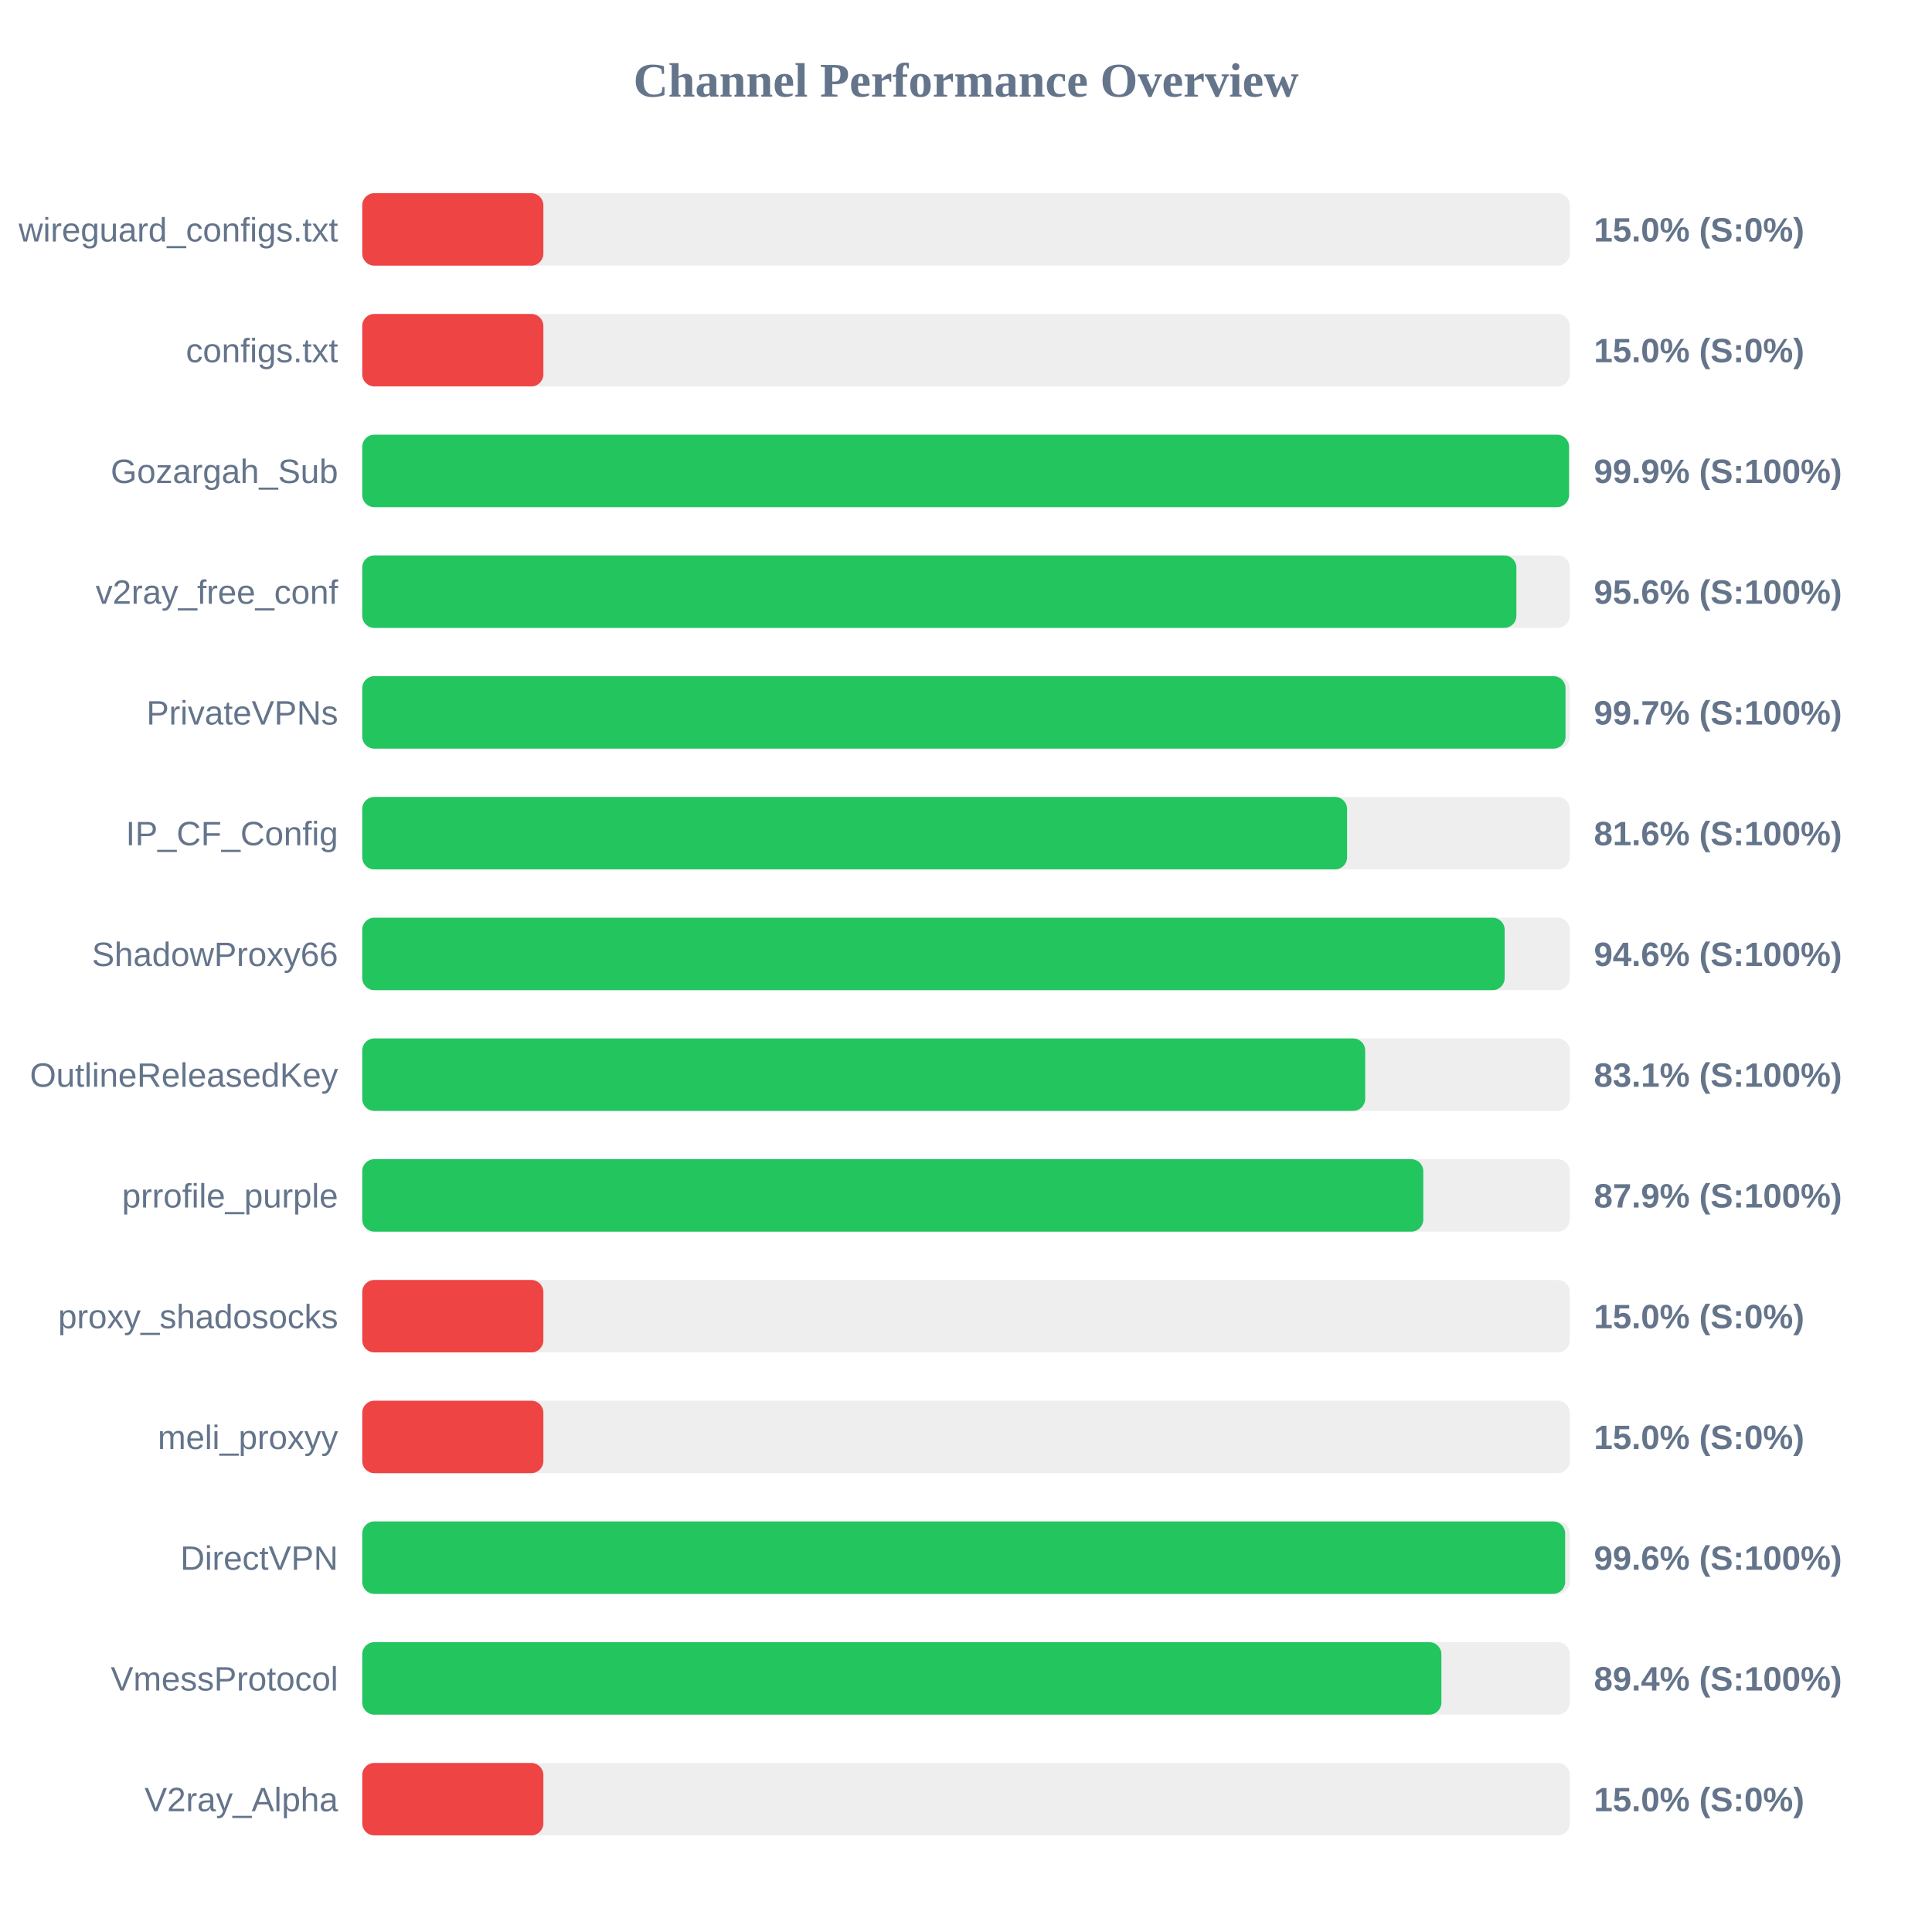
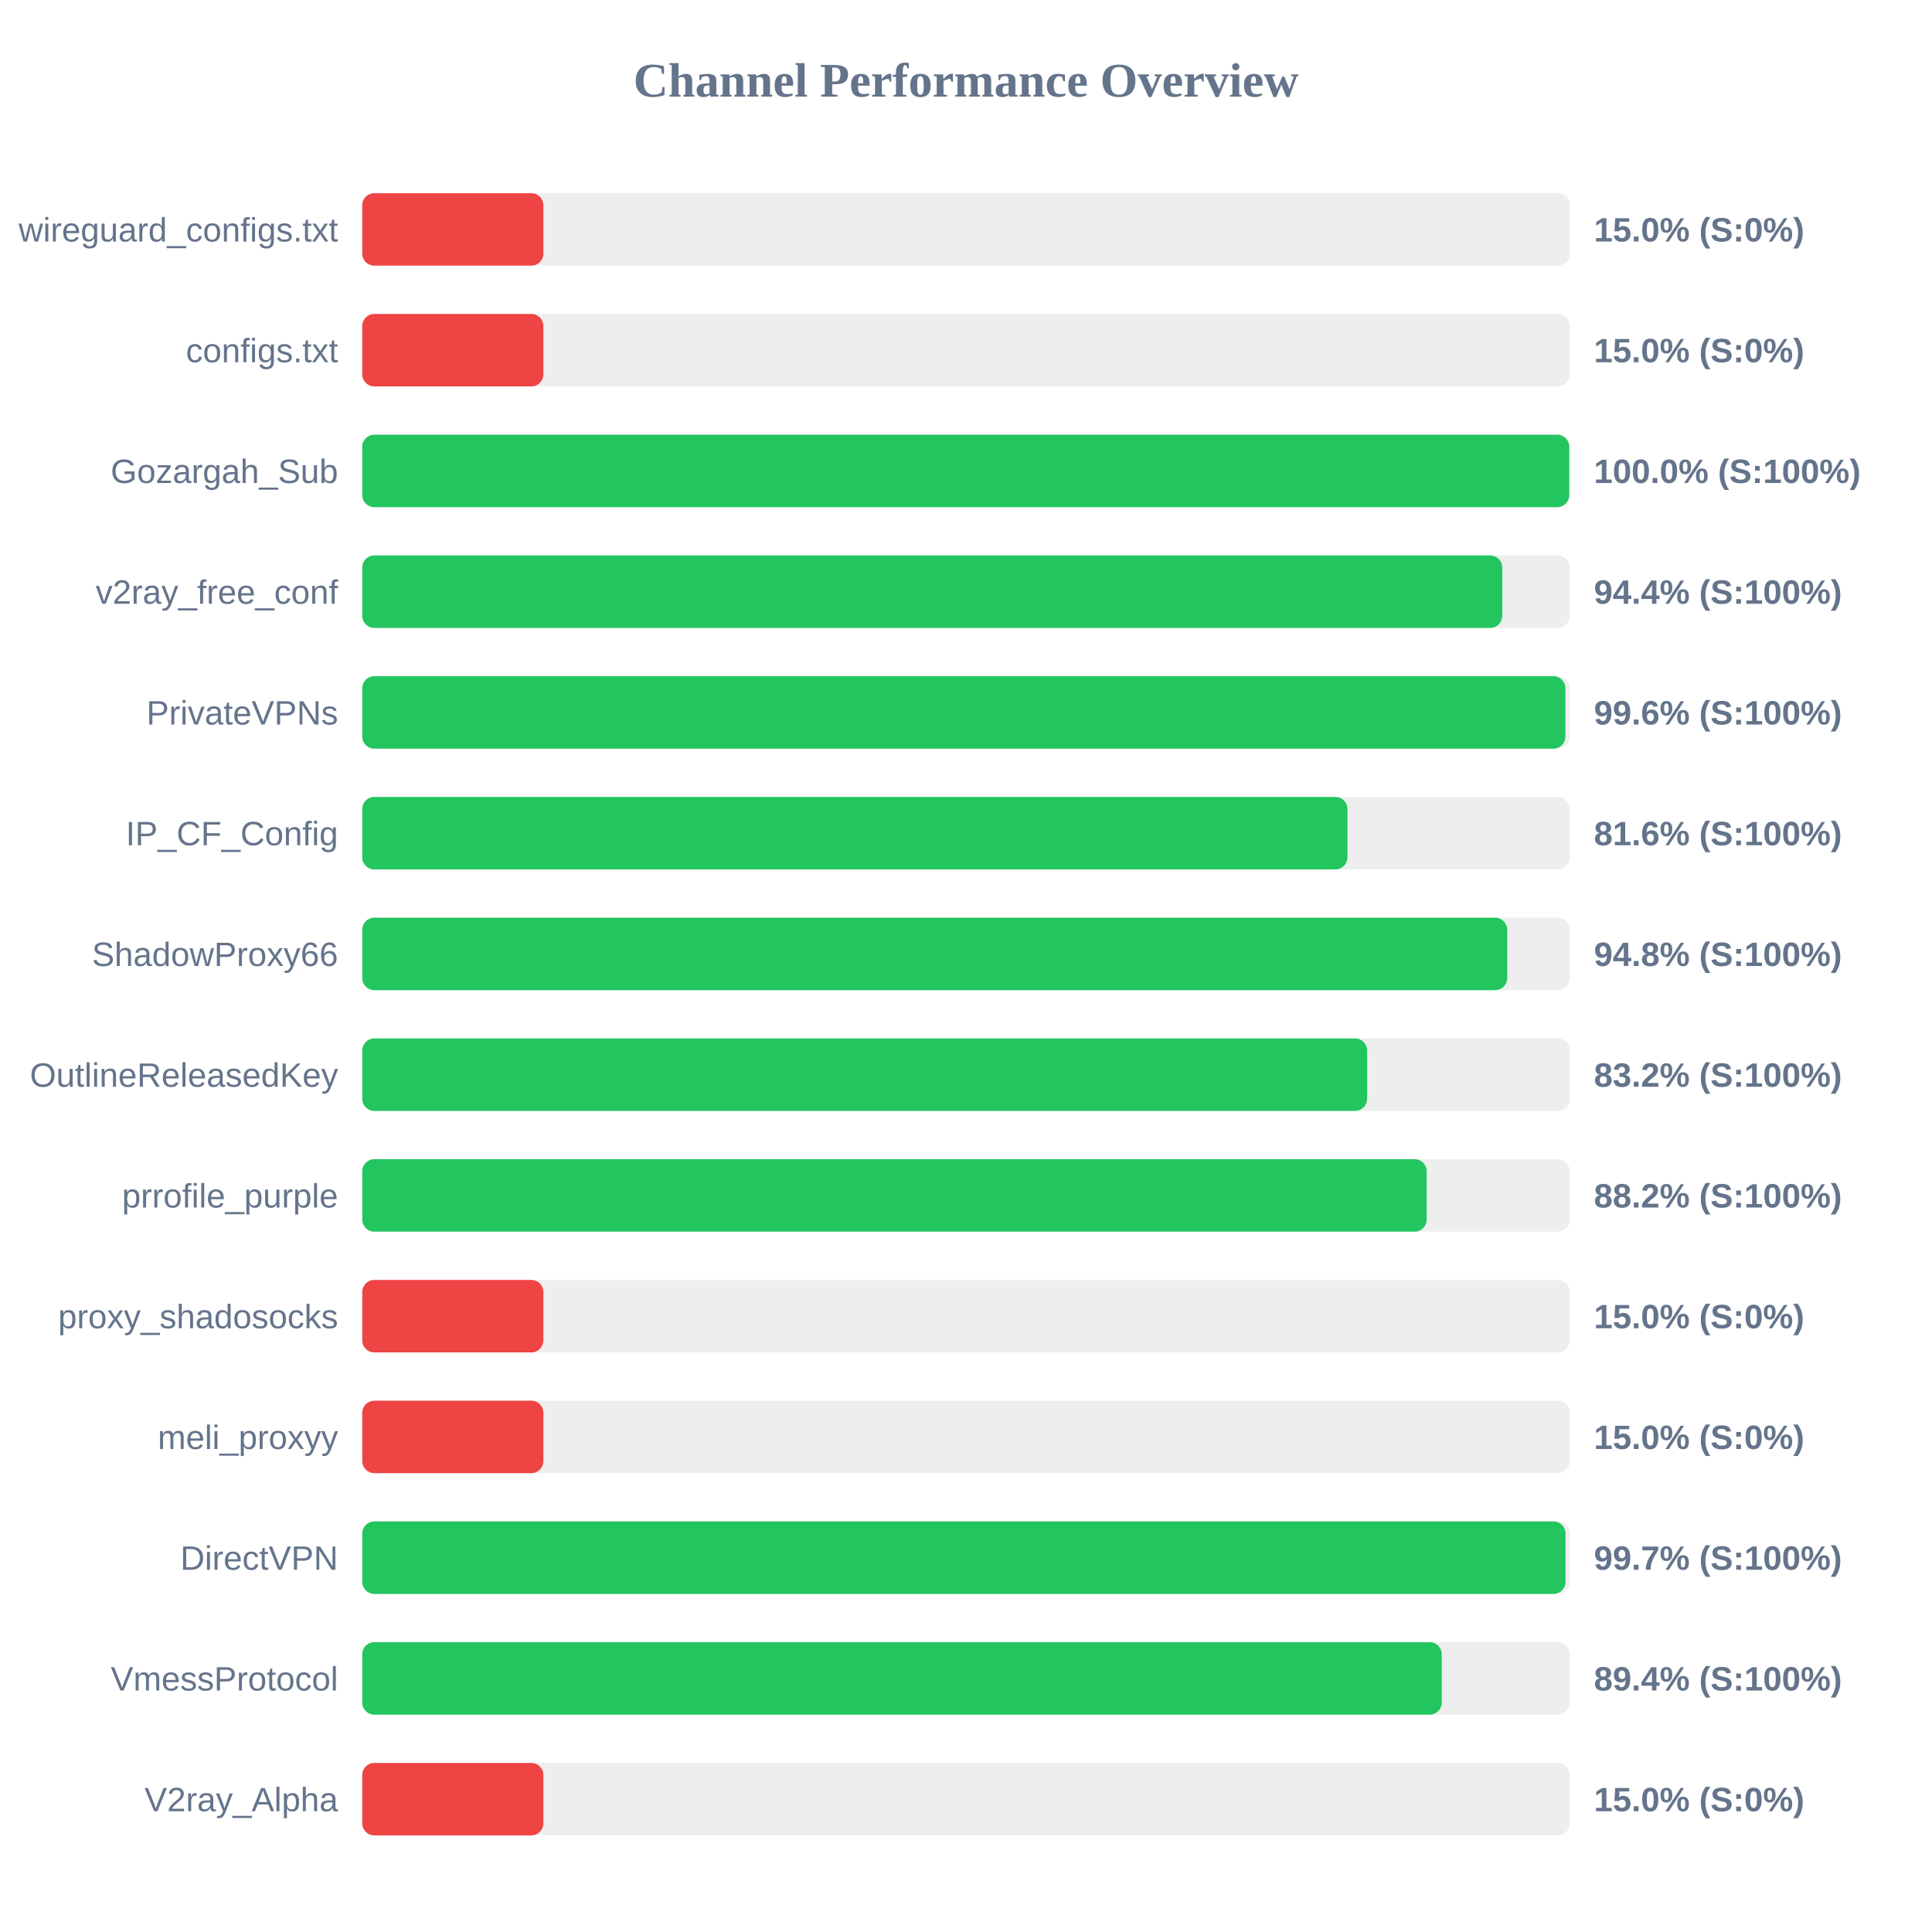
<svg xmlns="http://www.w3.org/2000/svg" width="800" height="800" version="1.1">
  <style>
        .row { font: 14px Arial; fill: #64748b; }
        .score { font: bold 14px Arial; fill: #64748b; }
    </style>
  <text x="400" y="40" text-anchor="middle" font-size="20px" font-weight="bold" fill="#64748b">Channel Performance Overview</text>
  <rect x="150" y="80" width="500" height="30" fill="#eee" rx="5" />
  <rect x="150" y="80" width="75.0" height="30" fill="#ef4444" rx="5" />
  <text x="140" y="100" text-anchor="end" class="row">wireguard_configs.txt</text>
  <text x="660" y="100" text-anchor="start" class="score">15.0% (S:0%)</text>
  <rect x="150" y="130" width="500" height="30" fill="#eee" rx="5" />
  <rect x="150" y="130" width="75.0" height="30" fill="#ef4444" rx="5" />
  <text x="140" y="150" text-anchor="end" class="row">configs.txt</text>
  <text x="660" y="150" text-anchor="start" class="score">15.0% (S:0%)</text>
  <rect x="150" y="180" width="500" height="30" fill="#eee" rx="5" />
-   <rect x="150" y="180" width="499.7" height="30" fill="#22c55e" rx="5" />
+   <rect x="150" y="180" width="499.8" height="30" fill="#22c55e" rx="5" />
  <text x="140" y="200" text-anchor="end" class="row">Gozargah_Sub</text>
-   <text x="660" y="200" text-anchor="start" class="score">99.9% (S:100%)</text>
+   <text x="660" y="200" text-anchor="start" class="score">100.0% (S:100%)</text>
  <rect x="150" y="230" width="500" height="30" fill="#eee" rx="5" />
-   <rect x="150" y="230" width="477.9" height="30" fill="#22c55e" rx="5" />
+   <rect x="150" y="230" width="472.05" height="30" fill="#22c55e" rx="5" />
  <text x="140" y="250" text-anchor="end" class="row">v2ray_free_conf</text>
-   <text x="660" y="250" text-anchor="start" class="score">95.6% (S:100%)</text>
+   <text x="660" y="250" text-anchor="start" class="score">94.4% (S:100%)</text>
  <rect x="150" y="280" width="500" height="30" fill="#eee" rx="5" />
-   <rect x="150" y="280" width="498.25" height="30" fill="#22c55e" rx="5" />
+   <rect x="150" y="280" width="498.2" height="30" fill="#22c55e" rx="5" />
  <text x="140" y="300" text-anchor="end" class="row">PrivateVPNs</text>
-   <text x="660" y="300" text-anchor="start" class="score">99.7% (S:100%)</text>
+   <text x="660" y="300" text-anchor="start" class="score">99.6% (S:100%)</text>
  <rect x="150" y="330" width="500" height="30" fill="#eee" rx="5" />
-   <rect x="150" y="330" width="407.8" height="30" fill="#22c55e" rx="5" />
+   <rect x="150" y="330" width="407.95" height="30" fill="#22c55e" rx="5" />
  <text x="140" y="350" text-anchor="end" class="row">IP_CF_Config</text>
  <text x="660" y="350" text-anchor="start" class="score">81.6% (S:100%)</text>
  <rect x="150" y="380" width="500" height="30" fill="#eee" rx="5" />
-   <rect x="150" y="380" width="473.05" height="30" fill="#22c55e" rx="5" />
+   <rect x="150" y="380" width="474.1" height="30" fill="#22c55e" rx="5" />
  <text x="140" y="400" text-anchor="end" class="row">ShadowProxy66</text>
-   <text x="660" y="400" text-anchor="start" class="score">94.6% (S:100%)</text>
+   <text x="660" y="400" text-anchor="start" class="score">94.8% (S:100%)</text>
  <rect x="150" y="430" width="500" height="30" fill="#eee" rx="5" />
-   <rect x="150" y="430" width="415.3" height="30" fill="#22c55e" rx="5" />
+   <rect x="150" y="430" width="416.1" height="30" fill="#22c55e" rx="5" />
  <text x="140" y="450" text-anchor="end" class="row">OutlineReleasedKey</text>
-   <text x="660" y="450" text-anchor="start" class="score">83.1% (S:100%)</text>
+   <text x="660" y="450" text-anchor="start" class="score">83.2% (S:100%)</text>
  <rect x="150" y="480" width="500" height="30" fill="#eee" rx="5" />
-   <rect x="150" y="480" width="439.35" height="30" fill="#22c55e" rx="5" />
+   <rect x="150" y="480" width="440.75" height="30" fill="#22c55e" rx="5" />
  <text x="140" y="500" text-anchor="end" class="row">prrofile_purple</text>
-   <text x="660" y="500" text-anchor="start" class="score">87.9% (S:100%)</text>
+   <text x="660" y="500" text-anchor="start" class="score">88.2% (S:100%)</text>
  <rect x="150" y="530" width="500" height="30" fill="#eee" rx="5" />
  <rect x="150" y="530" width="75.0" height="30" fill="#ef4444" rx="5" />
  <text x="140" y="550" text-anchor="end" class="row">proxy_shadosocks</text>
  <text x="660" y="550" text-anchor="start" class="score">15.0% (S:0%)</text>
  <rect x="150" y="580" width="500" height="30" fill="#eee" rx="5" />
  <rect x="150" y="580" width="75.0" height="30" fill="#ef4444" rx="5" />
  <text x="140" y="600" text-anchor="end" class="row">meli_proxyy</text>
  <text x="660" y="600" text-anchor="start" class="score">15.0% (S:0%)</text>
  <rect x="150" y="630" width="500" height="30" fill="#eee" rx="5" />
-   <rect x="150" y="630" width="498.1" height="30" fill="#22c55e" rx="5" />
+   <rect x="150" y="630" width="498.25" height="30" fill="#22c55e" rx="5" />
  <text x="140" y="650" text-anchor="end" class="row">DirectVPN</text>
-   <text x="660" y="650" text-anchor="start" class="score">99.6% (S:100%)</text>
+   <text x="660" y="650" text-anchor="start" class="score">99.7% (S:100%)</text>
  <rect x="150" y="680" width="500" height="30" fill="#eee" rx="5" />
-   <rect x="150" y="680" width="446.85" height="30" fill="#22c55e" rx="5" />
+   <rect x="150" y="680" width="447.0" height="30" fill="#22c55e" rx="5" />
  <text x="140" y="700" text-anchor="end" class="row">VmessProtocol</text>
  <text x="660" y="700" text-anchor="start" class="score">89.4% (S:100%)</text>
  <rect x="150" y="730" width="500" height="30" fill="#eee" rx="5" />
  <rect x="150" y="730" width="75.0" height="30" fill="#ef4444" rx="5" />
  <text x="140" y="750" text-anchor="end" class="row">V2ray_Alpha</text>
  <text x="660" y="750" text-anchor="start" class="score">15.0% (S:0%)</text>
</svg>
